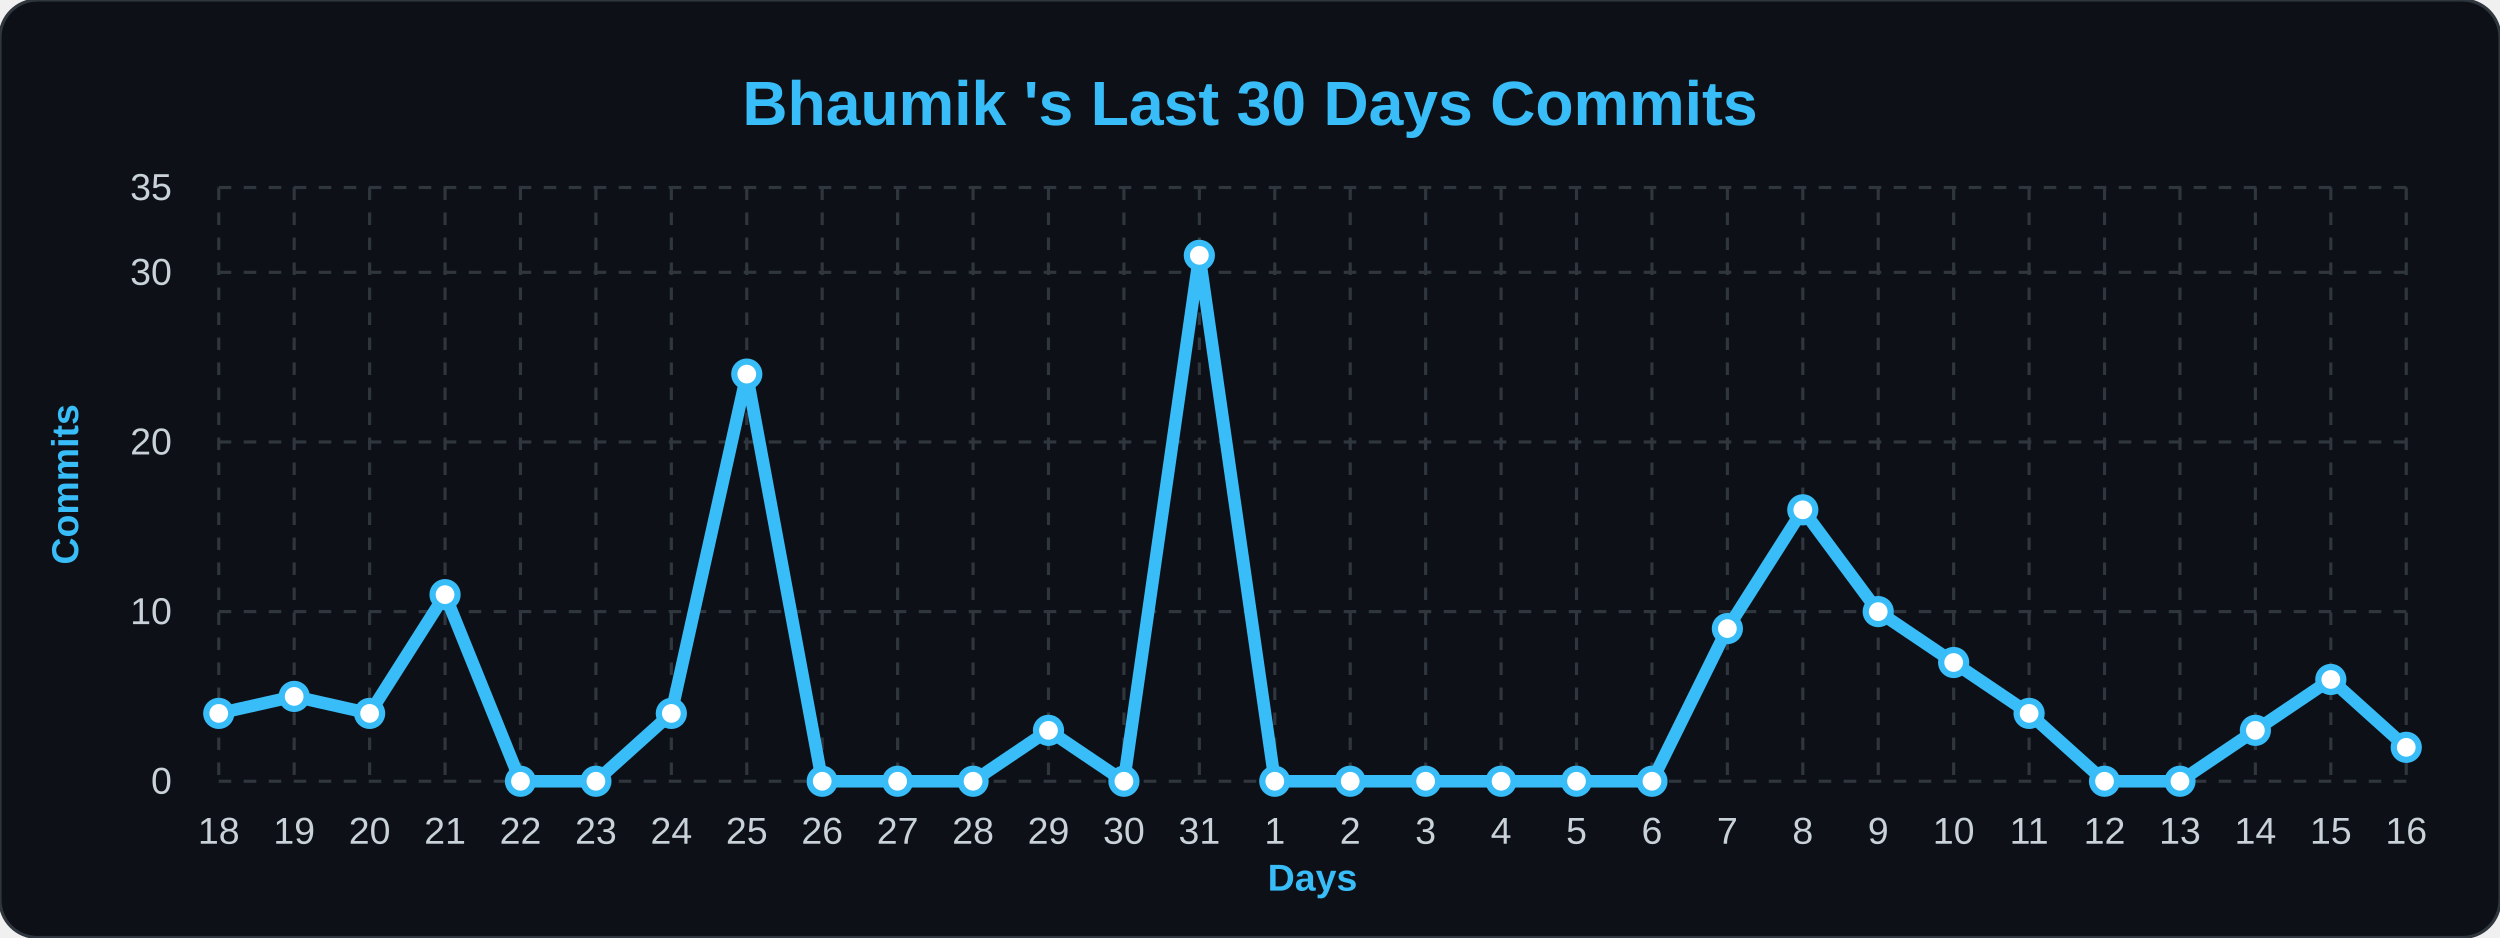
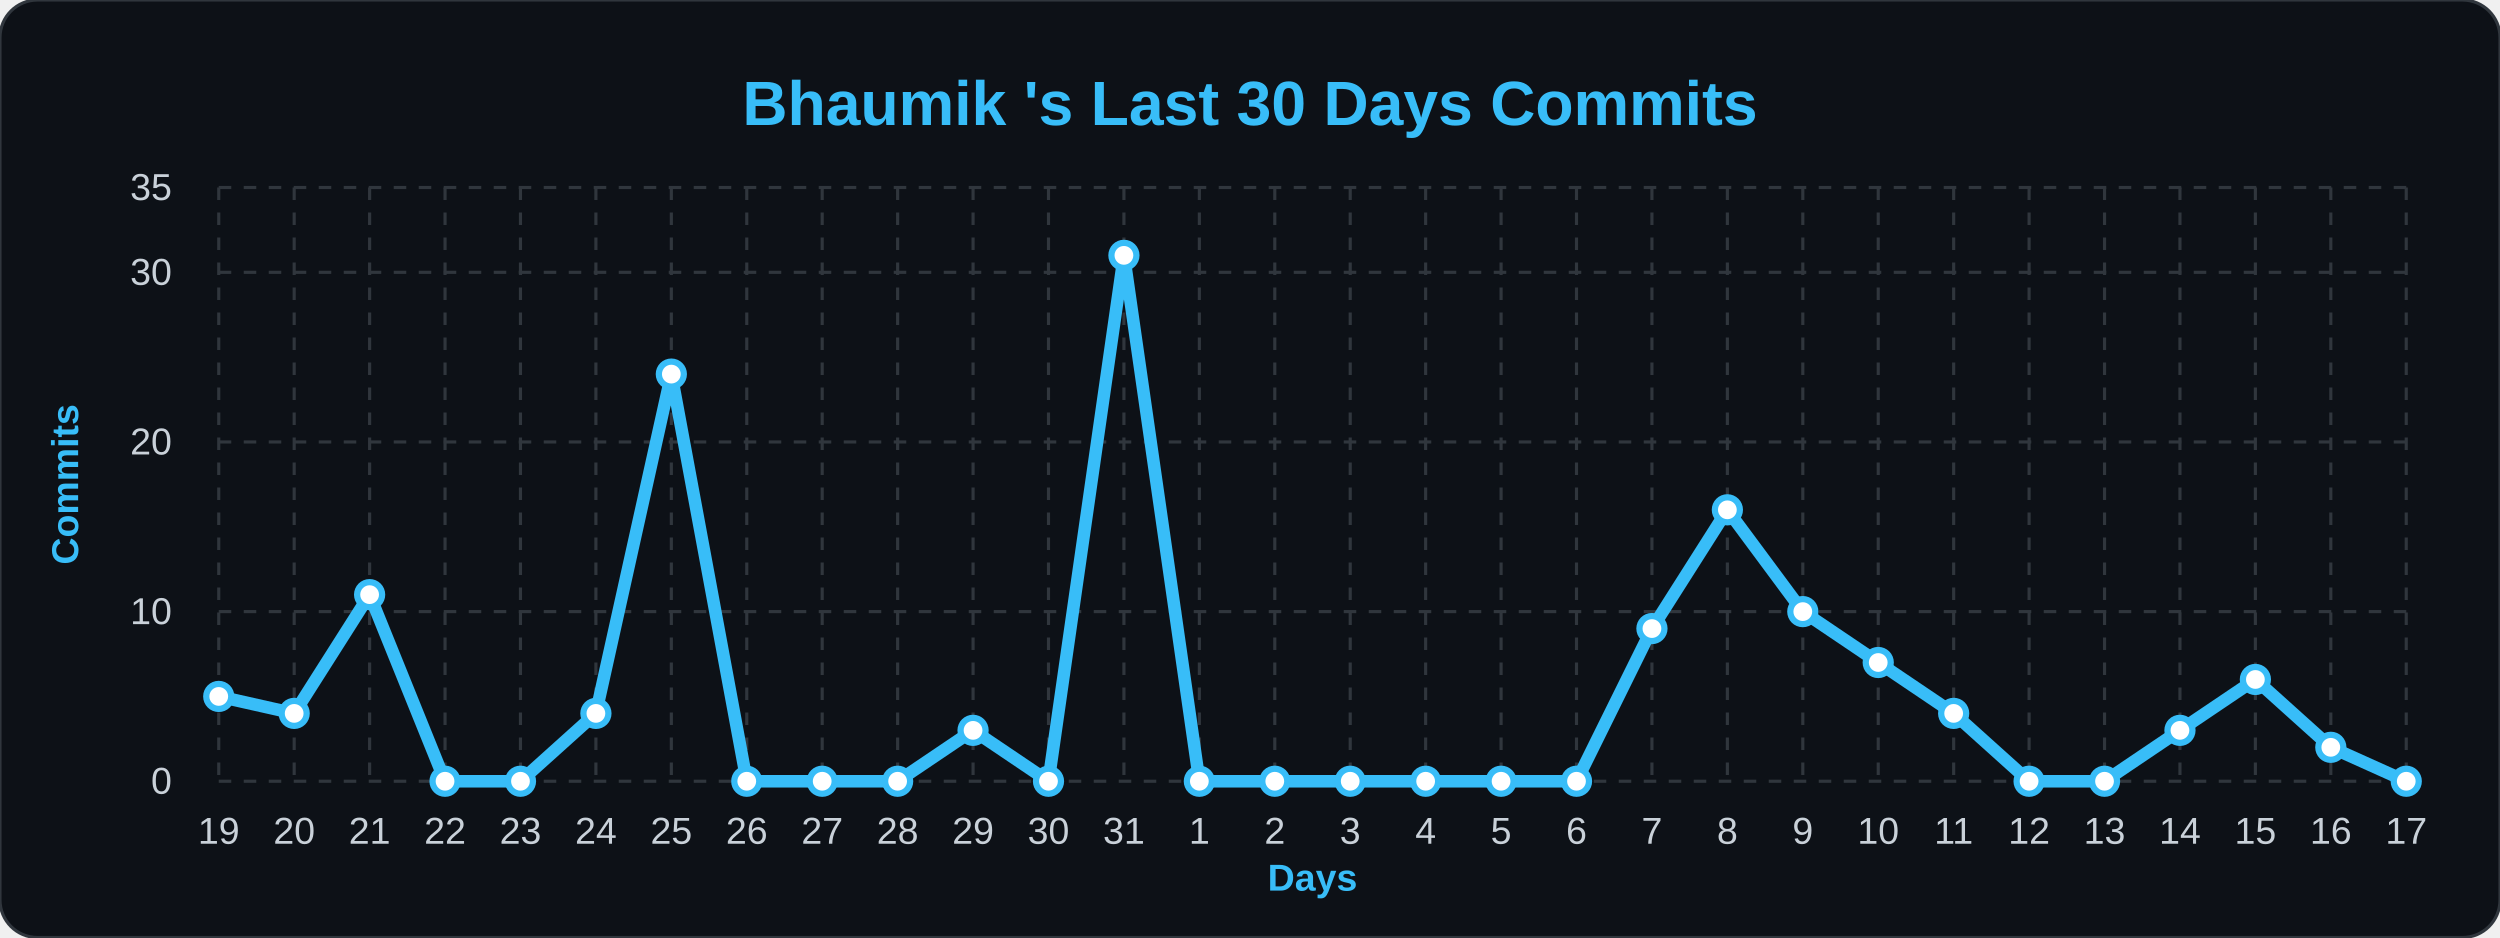
<svg xmlns="http://www.w3.org/2000/svg" width="100%" viewBox="0 0 800 300">
  <style>
        .bg { fill: #0d1117; }
        .title { font: bold 20px 'Segoe UI', Arial, sans-serif; fill: #38bdf8; }
        .axis-label { font: bold 12px 'Segoe UI', Arial, sans-serif; fill: #38bdf8; }
        .tick-label { font: 12px 'Segoe UI', Arial, sans-serif; fill: #c9d1d9; }
        .grid { stroke: #30363d; stroke-width: 1; stroke-dasharray: 4 4; }
        .line { fill: none; stroke: #38bdf8; stroke-width: 4; stroke-linejoin: round; }
        .dot { fill: #ffffff; stroke: #38bdf8; stroke-width: 2; }
    </style>
  <rect width="800" height="300" rx="12" class="bg" stroke="#30363d" stroke-width="1" />
  <text x="400" y="40" class="title" text-anchor="middle">Bhaumik 's Last 30 Days Commits</text>
  <text x="25" y="155" class="axis-label" text-anchor="middle" transform="rotate(-90 25,155)">Commits</text>
  <text x="420" y="285" class="axis-label" text-anchor="middle">Days</text>
  <line x1="70" y1="250.0" x2="770" y2="250.0" class="grid" />
  <text x="55" y="254.0" class="tick-label" text-anchor="end">0</text>
  <line x1="70" y1="195.714" x2="770" y2="195.714" class="grid" />
  <text x="55" y="199.714" class="tick-label" text-anchor="end">10</text>
  <line x1="70" y1="141.429" x2="770" y2="141.429" class="grid" />
  <text x="55" y="145.429" class="tick-label" text-anchor="end">20</text>
  <line x1="70" y1="87.143" x2="770" y2="87.143" class="grid" />
  <text x="55" y="91.143" class="tick-label" text-anchor="end">30</text>
  <line x1="70" y1="60.0" x2="770" y2="60.0" class="grid" />
  <text x="55" y="64.0" class="tick-label" text-anchor="end">35</text>
  <line x1="70.0" y1="60" x2="70.0" y2="250" class="grid" />
-   <text x="70.0" y="270" class="tick-label" text-anchor="middle">18</text>
+   <text x="70.0" y="270" class="tick-label" text-anchor="middle">19</text>
  <line x1="94.138" y1="60" x2="94.138" y2="250" class="grid" />
-   <text x="94.138" y="270" class="tick-label" text-anchor="middle">19</text>
+   <text x="94.138" y="270" class="tick-label" text-anchor="middle">20</text>
  <line x1="118.276" y1="60" x2="118.276" y2="250" class="grid" />
-   <text x="118.276" y="270" class="tick-label" text-anchor="middle">20</text>
+   <text x="118.276" y="270" class="tick-label" text-anchor="middle">21</text>
  <line x1="142.414" y1="60" x2="142.414" y2="250" class="grid" />
-   <text x="142.414" y="270" class="tick-label" text-anchor="middle">21</text>
+   <text x="142.414" y="270" class="tick-label" text-anchor="middle">22</text>
  <line x1="166.552" y1="60" x2="166.552" y2="250" class="grid" />
-   <text x="166.552" y="270" class="tick-label" text-anchor="middle">22</text>
+   <text x="166.552" y="270" class="tick-label" text-anchor="middle">23</text>
  <line x1="190.69" y1="60" x2="190.69" y2="250" class="grid" />
-   <text x="190.69" y="270" class="tick-label" text-anchor="middle">23</text>
+   <text x="190.69" y="270" class="tick-label" text-anchor="middle">24</text>
  <line x1="214.828" y1="60" x2="214.828" y2="250" class="grid" />
-   <text x="214.828" y="270" class="tick-label" text-anchor="middle">24</text>
+   <text x="214.828" y="270" class="tick-label" text-anchor="middle">25</text>
  <line x1="238.966" y1="60" x2="238.966" y2="250" class="grid" />
-   <text x="238.966" y="270" class="tick-label" text-anchor="middle">25</text>
+   <text x="238.966" y="270" class="tick-label" text-anchor="middle">26</text>
  <line x1="263.103" y1="60" x2="263.103" y2="250" class="grid" />
-   <text x="263.103" y="270" class="tick-label" text-anchor="middle">26</text>
+   <text x="263.103" y="270" class="tick-label" text-anchor="middle">27</text>
  <line x1="287.241" y1="60" x2="287.241" y2="250" class="grid" />
-   <text x="287.241" y="270" class="tick-label" text-anchor="middle">27</text>
+   <text x="287.241" y="270" class="tick-label" text-anchor="middle">28</text>
  <line x1="311.379" y1="60" x2="311.379" y2="250" class="grid" />
-   <text x="311.379" y="270" class="tick-label" text-anchor="middle">28</text>
+   <text x="311.379" y="270" class="tick-label" text-anchor="middle">29</text>
  <line x1="335.517" y1="60" x2="335.517" y2="250" class="grid" />
-   <text x="335.517" y="270" class="tick-label" text-anchor="middle">29</text>
+   <text x="335.517" y="270" class="tick-label" text-anchor="middle">30</text>
  <line x1="359.655" y1="60" x2="359.655" y2="250" class="grid" />
-   <text x="359.655" y="270" class="tick-label" text-anchor="middle">30</text>
+   <text x="359.655" y="270" class="tick-label" text-anchor="middle">31</text>
  <line x1="383.793" y1="60" x2="383.793" y2="250" class="grid" />
-   <text x="383.793" y="270" class="tick-label" text-anchor="middle">31</text>
+   <text x="383.793" y="270" class="tick-label" text-anchor="middle">1</text>
  <line x1="407.931" y1="60" x2="407.931" y2="250" class="grid" />
-   <text x="407.931" y="270" class="tick-label" text-anchor="middle">1</text>
+   <text x="407.931" y="270" class="tick-label" text-anchor="middle">2</text>
  <line x1="432.069" y1="60" x2="432.069" y2="250" class="grid" />
-   <text x="432.069" y="270" class="tick-label" text-anchor="middle">2</text>
+   <text x="432.069" y="270" class="tick-label" text-anchor="middle">3</text>
  <line x1="456.207" y1="60" x2="456.207" y2="250" class="grid" />
-   <text x="456.207" y="270" class="tick-label" text-anchor="middle">3</text>
+   <text x="456.207" y="270" class="tick-label" text-anchor="middle">4</text>
  <line x1="480.345" y1="60" x2="480.345" y2="250" class="grid" />
-   <text x="480.345" y="270" class="tick-label" text-anchor="middle">4</text>
+   <text x="480.345" y="270" class="tick-label" text-anchor="middle">5</text>
  <line x1="504.483" y1="60" x2="504.483" y2="250" class="grid" />
-   <text x="504.483" y="270" class="tick-label" text-anchor="middle">5</text>
+   <text x="504.483" y="270" class="tick-label" text-anchor="middle">6</text>
  <line x1="528.621" y1="60" x2="528.621" y2="250" class="grid" />
-   <text x="528.621" y="270" class="tick-label" text-anchor="middle">6</text>
+   <text x="528.621" y="270" class="tick-label" text-anchor="middle">7</text>
  <line x1="552.759" y1="60" x2="552.759" y2="250" class="grid" />
-   <text x="552.759" y="270" class="tick-label" text-anchor="middle">7</text>
+   <text x="552.759" y="270" class="tick-label" text-anchor="middle">8</text>
  <line x1="576.897" y1="60" x2="576.897" y2="250" class="grid" />
-   <text x="576.897" y="270" class="tick-label" text-anchor="middle">8</text>
+   <text x="576.897" y="270" class="tick-label" text-anchor="middle">9</text>
  <line x1="601.034" y1="60" x2="601.034" y2="250" class="grid" />
-   <text x="601.034" y="270" class="tick-label" text-anchor="middle">9</text>
+   <text x="601.034" y="270" class="tick-label" text-anchor="middle">10</text>
  <line x1="625.172" y1="60" x2="625.172" y2="250" class="grid" />
-   <text x="625.172" y="270" class="tick-label" text-anchor="middle">10</text>
+   <text x="625.172" y="270" class="tick-label" text-anchor="middle">11</text>
  <line x1="649.31" y1="60" x2="649.31" y2="250" class="grid" />
-   <text x="649.31" y="270" class="tick-label" text-anchor="middle">11</text>
+   <text x="649.31" y="270" class="tick-label" text-anchor="middle">12</text>
  <line x1="673.448" y1="60" x2="673.448" y2="250" class="grid" />
-   <text x="673.448" y="270" class="tick-label" text-anchor="middle">12</text>
+   <text x="673.448" y="270" class="tick-label" text-anchor="middle">13</text>
  <line x1="697.586" y1="60" x2="697.586" y2="250" class="grid" />
-   <text x="697.586" y="270" class="tick-label" text-anchor="middle">13</text>
+   <text x="697.586" y="270" class="tick-label" text-anchor="middle">14</text>
  <line x1="721.724" y1="60" x2="721.724" y2="250" class="grid" />
-   <text x="721.724" y="270" class="tick-label" text-anchor="middle">14</text>
+   <text x="721.724" y="270" class="tick-label" text-anchor="middle">15</text>
  <line x1="745.862" y1="60" x2="745.862" y2="250" class="grid" />
-   <text x="745.862" y="270" class="tick-label" text-anchor="middle">15</text>
+   <text x="745.862" y="270" class="tick-label" text-anchor="middle">16</text>
  <line x1="770.0" y1="60" x2="770.0" y2="250" class="grid" />
-   <text x="770.0" y="270" class="tick-label" text-anchor="middle">16</text>
-   <path d="M 70.0,228.286 L 94.138,222.857 L 118.276,228.286 L 142.414,190.286 L 166.552,250.0 L 190.69,250.0 L 214.828,228.286 L 238.966,119.714 L 263.103,250.0 L 287.241,250.0 L 311.379,250.0 L 335.517,233.714 L 359.655,250.0 L 383.793,81.714 L 407.931,250.0 L 432.069,250.0 L 456.207,250.0 L 480.345,250.0 L 504.483,250.0 L 528.621,250.0 L 552.759,201.143 L 576.897,163.143 L 601.034,195.714 L 625.172,212.0 L 649.31,228.286 L 673.448,250.0 L 697.586,250.0 L 721.724,233.714 L 745.862,217.429 L 770.0,239.143" class="line" />
+   <text x="770.0" y="270" class="tick-label" text-anchor="middle">17</text>
+   <path d="M 70.0,222.857 L 94.138,228.286 L 118.276,190.286 L 142.414,250.0 L 166.552,250.0 L 190.69,228.286 L 214.828,119.714 L 238.966,250.0 L 263.103,250.0 L 287.241,250.0 L 311.379,233.714 L 335.517,250.0 L 359.655,81.714 L 383.793,250.0 L 407.931,250.0 L 432.069,250.0 L 456.207,250.0 L 480.345,250.0 L 504.483,250.0 L 528.621,201.143 L 552.759,163.143 L 576.897,195.714 L 601.034,212.0 L 625.172,228.286 L 649.31,250.0 L 673.448,250.0 L 697.586,233.714 L 721.724,217.429 L 745.862,239.143 L 770.0,250.0" class="line" />
  <g>
-     <circle cx="70.0" cy="228.286" r="4" class="dot" />
+     <circle cx="70.0" cy="222.857" r="4" class="dot" />
  </g>
  <g>
-     <circle cx="94.138" cy="222.857" r="4" class="dot" />
+     <circle cx="94.138" cy="228.286" r="4" class="dot" />
  </g>
  <g>
-     <circle cx="118.276" cy="228.286" r="4" class="dot" />
+     <circle cx="118.276" cy="190.286" r="4" class="dot" />
  </g>
  <g>
-     <circle cx="142.414" cy="190.286" r="4" class="dot" />
+     <circle cx="142.414" cy="250.0" r="4" class="dot" />
  </g>
  <g>
    <circle cx="166.552" cy="250.0" r="4" class="dot" />
  </g>
  <g>
-     <circle cx="190.69" cy="250.0" r="4" class="dot" />
+     <circle cx="190.69" cy="228.286" r="4" class="dot" />
  </g>
  <g>
-     <circle cx="214.828" cy="228.286" r="4" class="dot" />
+     <circle cx="214.828" cy="119.714" r="4" class="dot" />
  </g>
  <g>
-     <circle cx="238.966" cy="119.714" r="4" class="dot" />
+     <circle cx="238.966" cy="250.0" r="4" class="dot" />
  </g>
  <g>
    <circle cx="263.103" cy="250.0" r="4" class="dot" />
  </g>
  <g>
    <circle cx="287.241" cy="250.0" r="4" class="dot" />
  </g>
  <g>
-     <circle cx="311.379" cy="250.0" r="4" class="dot" />
+     <circle cx="311.379" cy="233.714" r="4" class="dot" />
  </g>
  <g>
-     <circle cx="335.517" cy="233.714" r="4" class="dot" />
+     <circle cx="335.517" cy="250.0" r="4" class="dot" />
  </g>
  <g>
-     <circle cx="359.655" cy="250.0" r="4" class="dot" />
+     <circle cx="359.655" cy="81.714" r="4" class="dot" />
  </g>
  <g>
-     <circle cx="383.793" cy="81.714" r="4" class="dot" />
+     <circle cx="383.793" cy="250.0" r="4" class="dot" />
  </g>
  <g>
    <circle cx="407.931" cy="250.0" r="4" class="dot" />
  </g>
  <g>
    <circle cx="432.069" cy="250.0" r="4" class="dot" />
  </g>
  <g>
    <circle cx="456.207" cy="250.0" r="4" class="dot" />
  </g>
  <g>
    <circle cx="480.345" cy="250.0" r="4" class="dot" />
  </g>
  <g>
    <circle cx="504.483" cy="250.0" r="4" class="dot" />
  </g>
  <g>
-     <circle cx="528.621" cy="250.0" r="4" class="dot" />
+     <circle cx="528.621" cy="201.143" r="4" class="dot" />
  </g>
  <g>
-     <circle cx="552.759" cy="201.143" r="4" class="dot" />
+     <circle cx="552.759" cy="163.143" r="4" class="dot" />
  </g>
  <g>
-     <circle cx="576.897" cy="163.143" r="4" class="dot" />
+     <circle cx="576.897" cy="195.714" r="4" class="dot" />
  </g>
  <g>
-     <circle cx="601.034" cy="195.714" r="4" class="dot" />
+     <circle cx="601.034" cy="212.0" r="4" class="dot" />
  </g>
  <g>
-     <circle cx="625.172" cy="212.0" r="4" class="dot" />
+     <circle cx="625.172" cy="228.286" r="4" class="dot" />
  </g>
  <g>
-     <circle cx="649.31" cy="228.286" r="4" class="dot" />
+     <circle cx="649.31" cy="250.0" r="4" class="dot" />
  </g>
  <g>
    <circle cx="673.448" cy="250.0" r="4" class="dot" />
  </g>
  <g>
-     <circle cx="697.586" cy="250.0" r="4" class="dot" />
+     <circle cx="697.586" cy="233.714" r="4" class="dot" />
  </g>
  <g>
-     <circle cx="721.724" cy="233.714" r="4" class="dot" />
+     <circle cx="721.724" cy="217.429" r="4" class="dot" />
  </g>
  <g>
-     <circle cx="745.862" cy="217.429" r="4" class="dot" />
+     <circle cx="745.862" cy="239.143" r="4" class="dot" />
  </g>
  <g>
-     <circle cx="770.0" cy="239.143" r="4" class="dot" />
+     <circle cx="770.0" cy="250.0" r="4" class="dot" />
  </g>
</svg>
